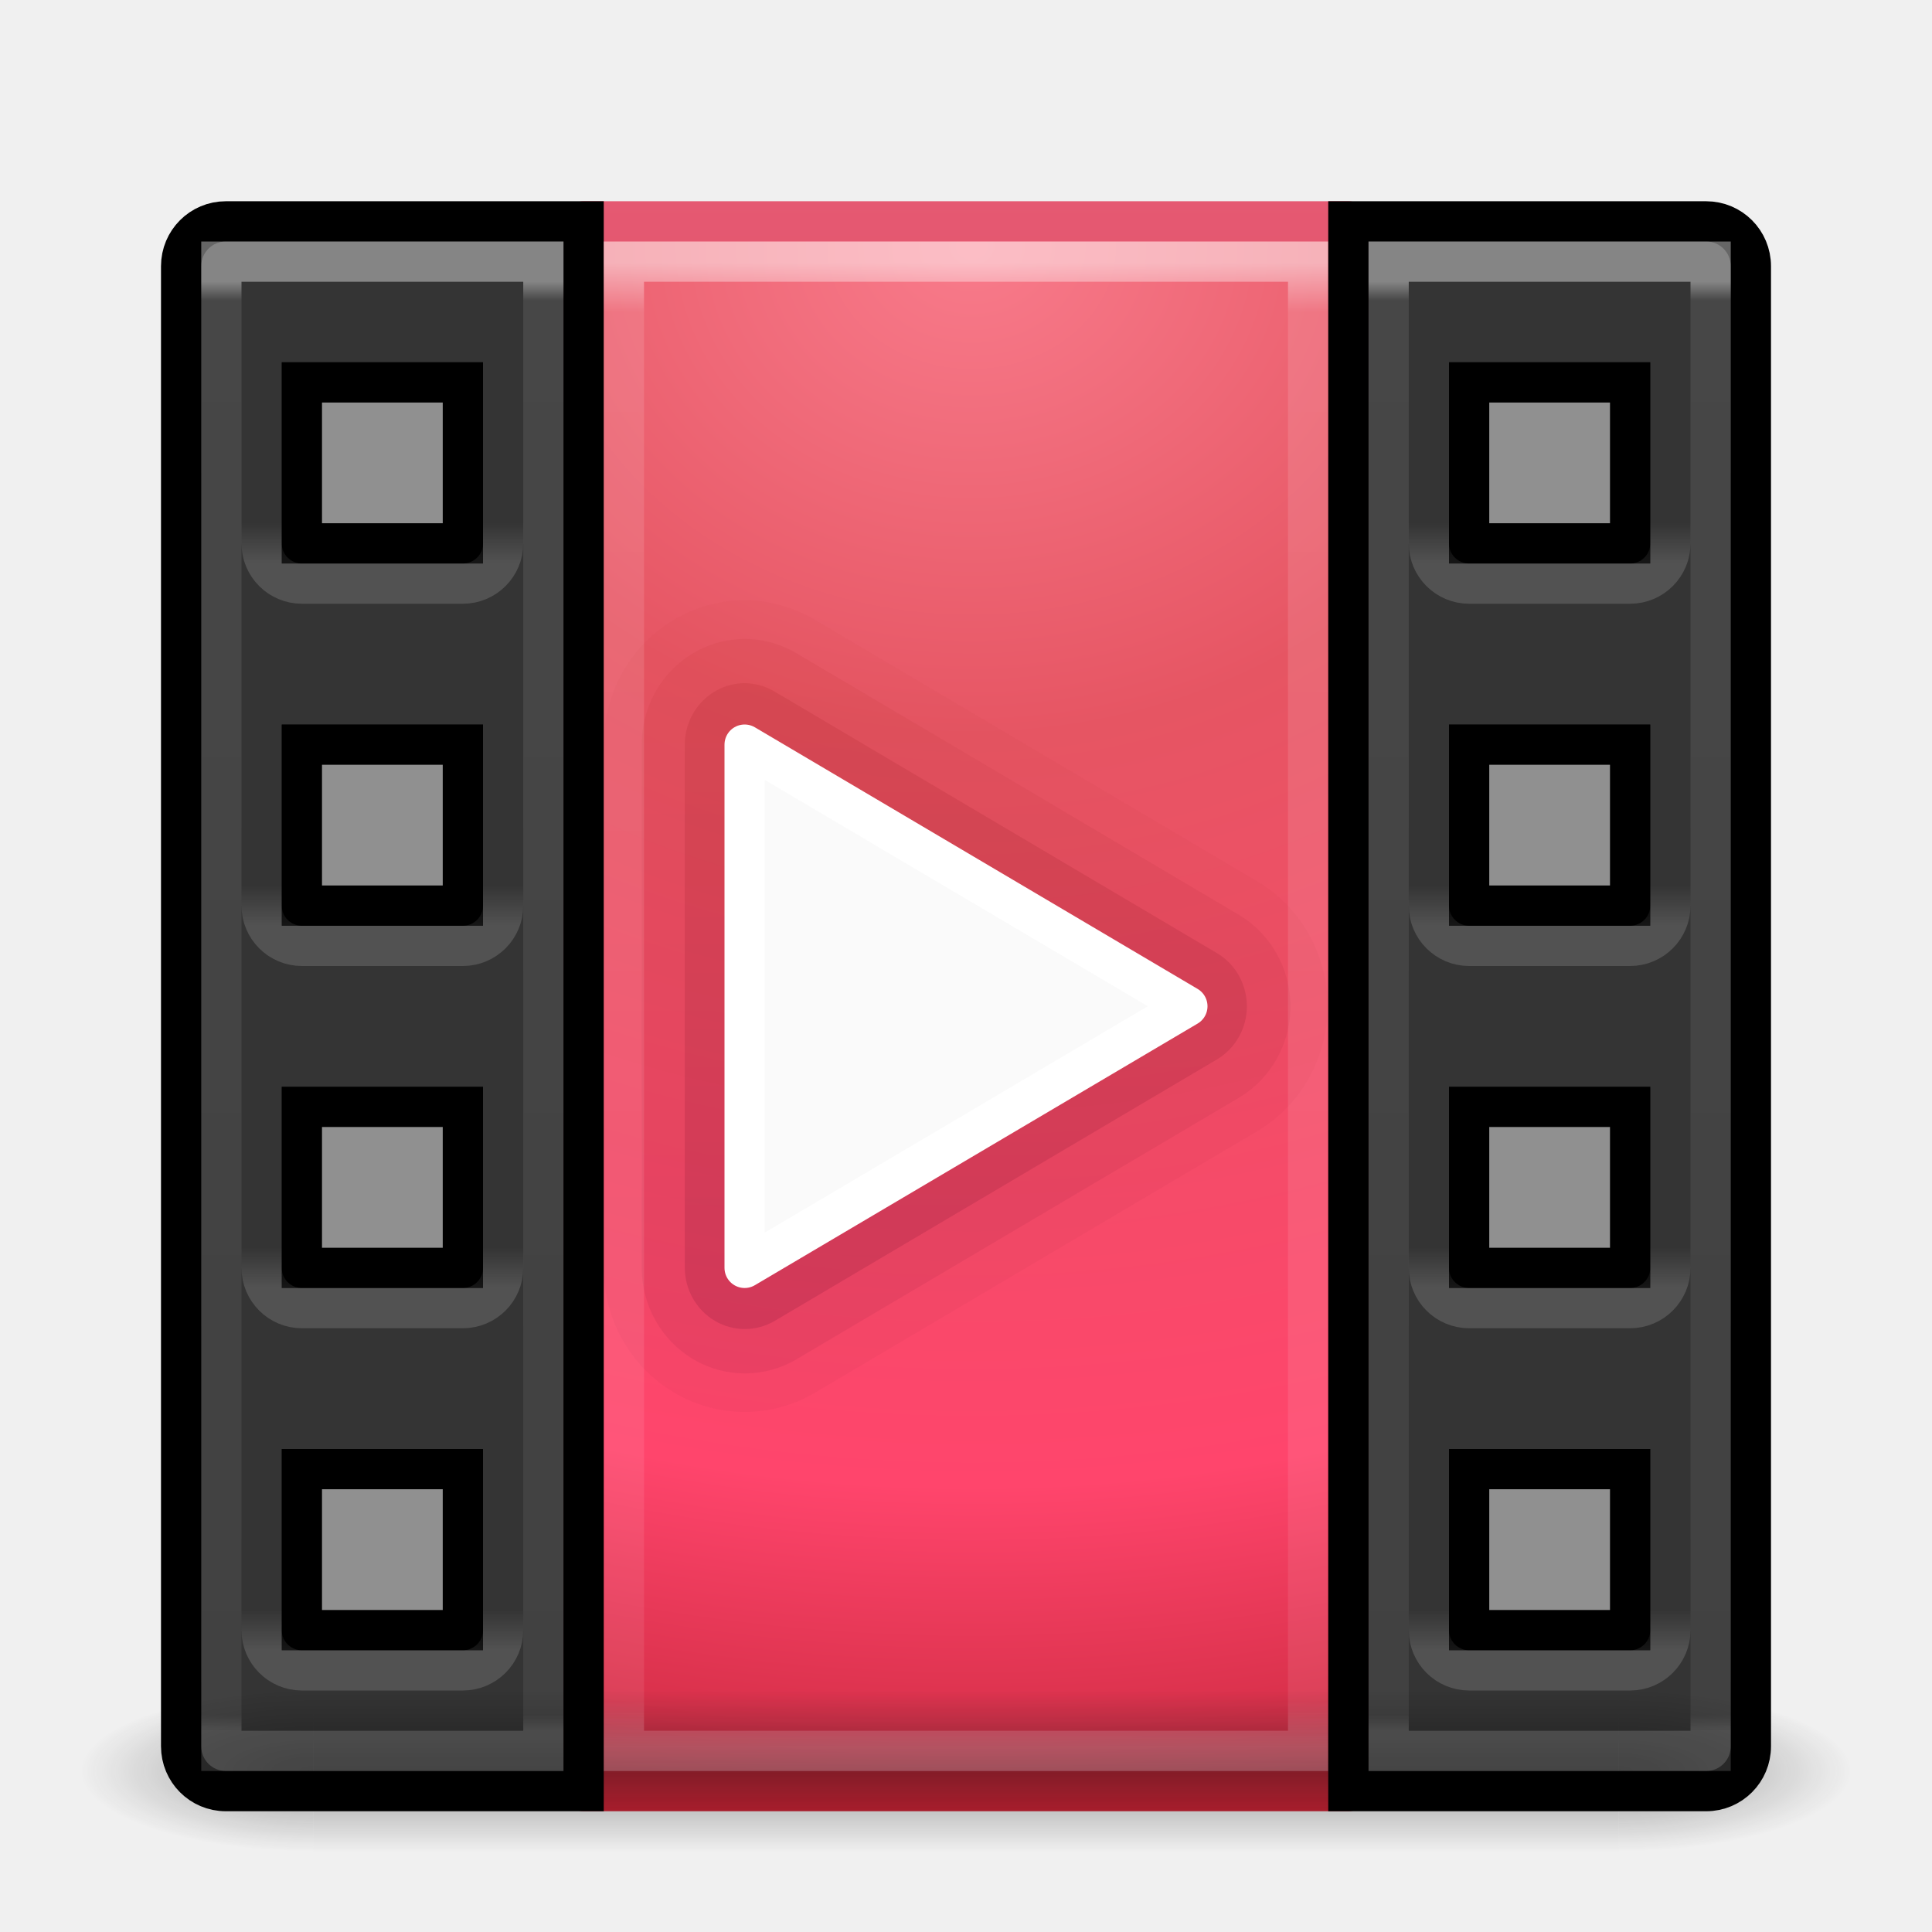
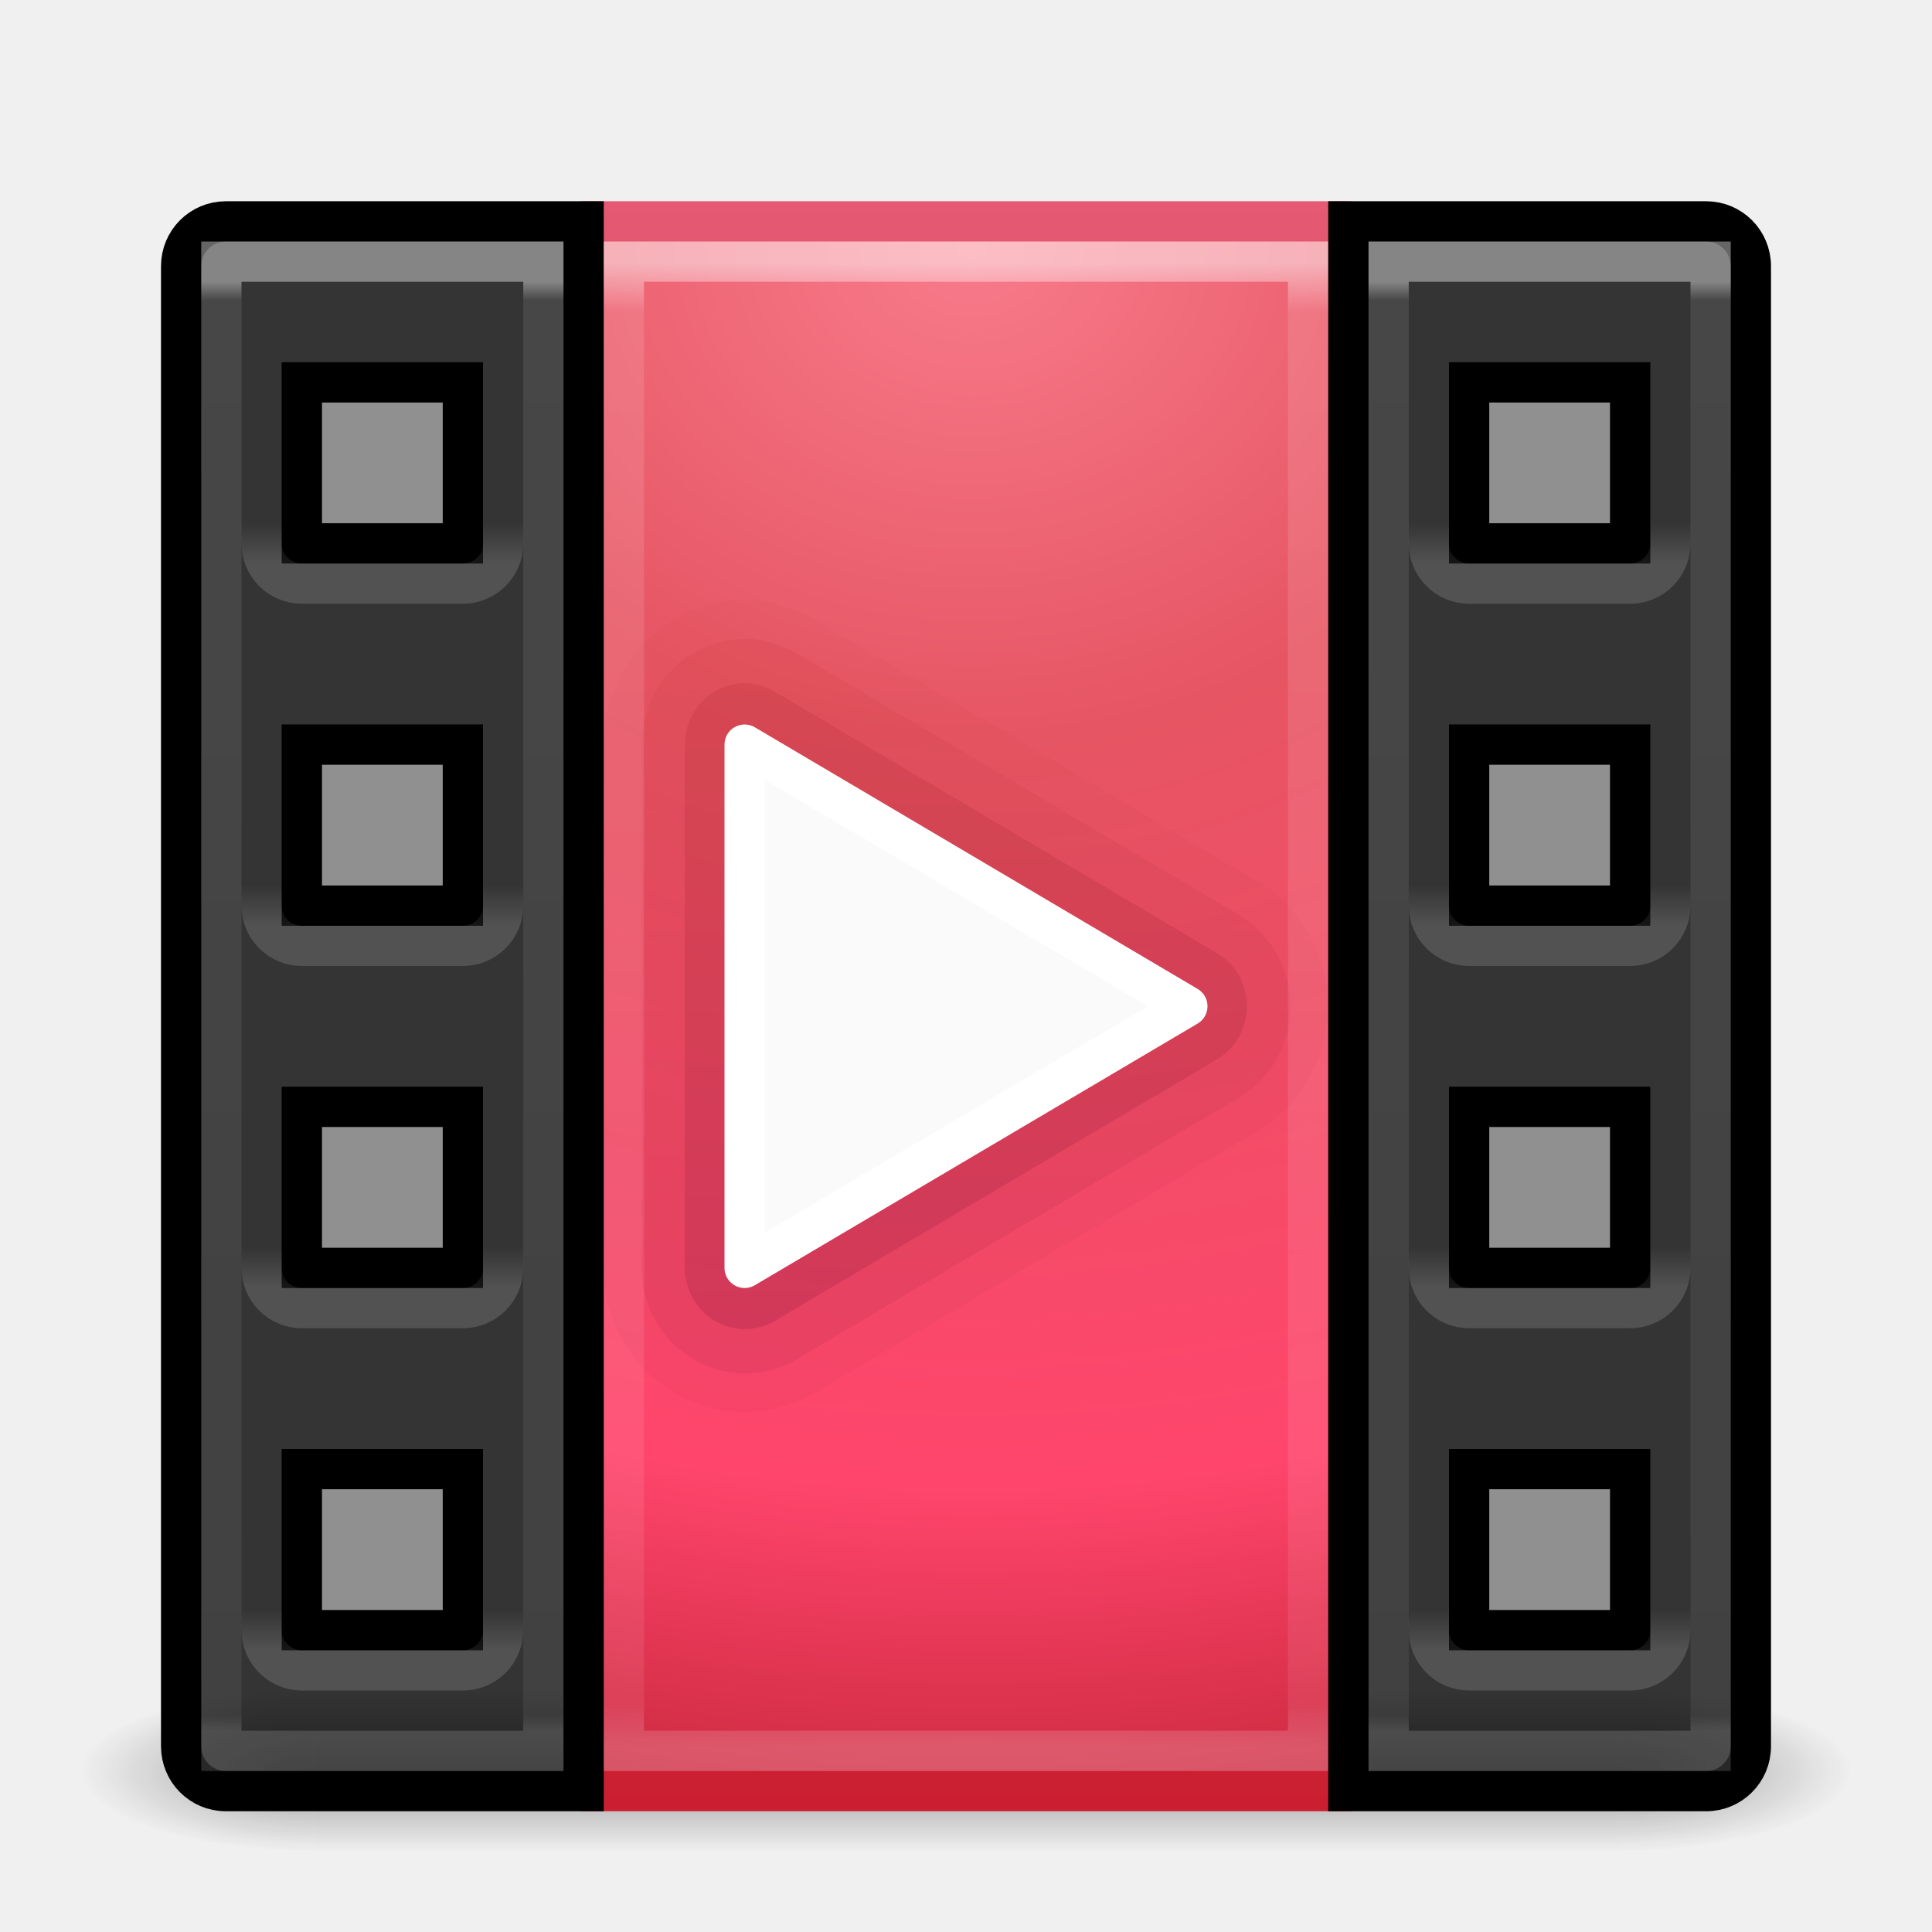
<svg xmlns="http://www.w3.org/2000/svg" xmlns:xlink="http://www.w3.org/1999/xlink" version="1.1" width="48" height="48" id="svg4910">
  <defs id="defs4912">
    <linearGradient id="linearGradient4278">
      <stop offset="0" style="stop-color:#cb1e31;stop-opacity:1" id="stop4280" />
      <stop offset="1" style="stop-color:#e55972;stop-opacity:1" id="stop4282" />
    </linearGradient>
    <linearGradient x1="526.917" y1="812.362" x2="527.75" y2="812.362" id="linearGradient4539-4-0" xlink:href="#linearGradient5761-4-6-3" gradientUnits="userSpaceOnUse" gradientTransform="matrix(1.2,0,0,1.2,-673.3,-1013.335)" />
    <linearGradient id="linearGradient5761-4-6-3">
      <stop id="stop5763-9-21-7" style="stop-color:#ffffff;stop-opacity:1" offset="0" />
      <stop id="stop5765-0-8-5" style="stop-color:#ffffff;stop-opacity:0" offset="1" />
    </linearGradient>
    <linearGradient x1="526.917" y1="812.362" x2="527.75" y2="812.362" id="linearGradient4539-7-4" xlink:href="#linearGradient5761-4-2-8" gradientUnits="userSpaceOnUse" gradientTransform="matrix(1.2,0,0,1.2,-664.3,-1013.335)" />
    <linearGradient id="linearGradient5761-4-2-8">
      <stop id="stop5763-9-2-0" style="stop-color:#ffffff;stop-opacity:1" offset="0" />
      <stop id="stop5765-0-98-6" style="stop-color:#ffffff;stop-opacity:0" offset="1" />
    </linearGradient>
    <linearGradient x1="526.917" y1="812.362" x2="527.75" y2="812.362" id="linearGradient4539-50" xlink:href="#linearGradient5761-4-1-3" gradientUnits="userSpaceOnUse" gradientTransform="matrix(1.2,0,0,1.2,-655.3,-1013.335)" />
    <linearGradient id="linearGradient5761-4-1-3">
      <stop id="stop5763-9-6-5" style="stop-color:#ffffff;stop-opacity:1" offset="0" />
      <stop id="stop5765-0-1-2" style="stop-color:#ffffff;stop-opacity:0" offset="1" />
    </linearGradient>
    <linearGradient x1="526.917" y1="812.362" x2="527.75" y2="812.362" id="linearGradient3256-5-8" xlink:href="#linearGradient5761-4-3" gradientUnits="userSpaceOnUse" gradientTransform="matrix(1.2,0,0,1.2,-646.3,-1013.335)" />
    <linearGradient id="linearGradient5761-4-3">
      <stop id="stop5763-9-8" style="stop-color:#ffffff;stop-opacity:1" offset="0" />
      <stop id="stop5765-0-2" style="stop-color:#ffffff;stop-opacity:0" offset="1" />
    </linearGradient>
    <linearGradient x1="24" y1="6.033" x2="24" y2="42.033" id="linearGradient3114-0-0-8" xlink:href="#linearGradient4656-7" gradientUnits="userSpaceOnUse" gradientTransform="matrix(-1,0,0,1,48,0.9674489)" />
    <linearGradient id="linearGradient4656-7">
      <stop id="stop4658-9" style="stop-color:#ffffff;stop-opacity:1" offset="0" />
      <stop id="stop4660-7" style="stop-color:#ffffff;stop-opacity:0.235" offset="0.013" />
      <stop id="stop4662-1" style="stop-color:#ffffff;stop-opacity:0.157" offset="0.989" />
      <stop id="stop4664-8" style="stop-color:#ffffff;stop-opacity:0.392" offset="1" />
    </linearGradient>
    <linearGradient x1="526.917" y1="812.362" x2="527.75" y2="812.362" id="linearGradient4539-4" xlink:href="#linearGradient5761-4-6" gradientUnits="userSpaceOnUse" gradientTransform="matrix(1.2,0,0,1.2,-673.3,-965.3346)" />
    <linearGradient id="linearGradient5761-4-6">
      <stop id="stop5763-9-21" style="stop-color:#ffffff;stop-opacity:1" offset="0" />
      <stop id="stop5765-0-8" style="stop-color:#ffffff;stop-opacity:0" offset="1" />
    </linearGradient>
    <linearGradient x1="526.917" y1="812.362" x2="527.75" y2="812.362" id="linearGradient4539-7" xlink:href="#linearGradient5761-4-2" gradientUnits="userSpaceOnUse" gradientTransform="matrix(1.2,0,0,1.2,-664.3,-965.3346)" />
    <linearGradient id="linearGradient5761-4-2">
      <stop id="stop5763-9-2" style="stop-color:#ffffff;stop-opacity:1" offset="0" />
      <stop id="stop5765-0-98" style="stop-color:#ffffff;stop-opacity:0" offset="1" />
    </linearGradient>
    <linearGradient x1="526.917" y1="812.362" x2="527.75" y2="812.362" id="linearGradient4539" xlink:href="#linearGradient5761-4-1" gradientUnits="userSpaceOnUse" gradientTransform="matrix(1.2,0,0,1.2,-655.3,-965.3346)" />
    <linearGradient id="linearGradient5761-4-1">
      <stop id="stop5763-9-6" style="stop-color:#ffffff;stop-opacity:1" offset="0" />
      <stop id="stop5765-0-1" style="stop-color:#ffffff;stop-opacity:0" offset="1" />
    </linearGradient>
    <linearGradient x1="24" y1="5.571" x2="24" y2="42.429" id="linearGradient3114-0" xlink:href="#linearGradient4339" gradientUnits="userSpaceOnUse" gradientTransform="translate(2.4e-6,0.9674489)" />
    <linearGradient id="linearGradient4339">
      <stop id="stop4341" style="stop-color:#ffffff;stop-opacity:1" offset="0" />
      <stop id="stop4343" style="stop-color:#ffffff;stop-opacity:0.235" offset="0.033" />
      <stop id="stop4345" style="stop-color:#ffffff;stop-opacity:0.157" offset="0.97" />
      <stop id="stop4347" style="stop-color:#ffffff;stop-opacity:0.392" offset="1" />
    </linearGradient>
    <linearGradient x1="526.917" y1="812.362" x2="527.75" y2="812.362" id="linearGradient3256-5" xlink:href="#linearGradient5761-4" gradientUnits="userSpaceOnUse" gradientTransform="matrix(1.2,0,0,1.2,-646.3,-965.3346)" />
    <linearGradient id="linearGradient5761-4">
      <stop id="stop5763-9" style="stop-color:#ffffff;stop-opacity:1" offset="0" />
      <stop id="stop5765-0" style="stop-color:#ffffff;stop-opacity:0" offset="1" />
    </linearGradient>
    <linearGradient x1="24" y1="6.033" x2="24" y2="42.033" id="linearGradient3114-0-0" xlink:href="#linearGradient4656" gradientUnits="userSpaceOnUse" gradientTransform="translate(2.4e-6,0.9674489)" />
    <linearGradient id="linearGradient4656">
      <stop id="stop4658" style="stop-color:#ffffff;stop-opacity:1" offset="0" />
      <stop id="stop4660" style="stop-color:#ffffff;stop-opacity:0.235" offset="0.013" />
      <stop id="stop4662" style="stop-color:#ffffff;stop-opacity:0.157" offset="0.989" />
      <stop id="stop4664" style="stop-color:#ffffff;stop-opacity:0.392" offset="1" />
    </linearGradient>
    <linearGradient x1="612.705" y1="477.737" x2="612.705" y2="422.656" id="linearGradient4436" xlink:href="#linearGradient2490-1" gradientUnits="userSpaceOnUse" gradientTransform="matrix(0.496676,0,0,0.5083402,-279.3157,-209.8532)" />
    <linearGradient id="linearGradient2490-1">
      <stop id="stop2492-7" style="stop-color:#791235;stop-opacity:1" offset="0" />
      <stop id="stop2494-2" style="stop-color:#dd3b27;stop-opacity:1" offset="1" />
    </linearGradient>
    <linearGradient x1="612.705" y1="479.705" x2="612.705" y2="422.656" id="linearGradient4453" xlink:href="#linearGradient2490-1-2" gradientUnits="userSpaceOnUse" gradientTransform="matrix(0.496676,0,0,0.5083402,-279.3157,-209.8532)" />
    <linearGradient id="linearGradient2490-1-2">
      <stop id="stop2492-7-3" style="stop-color:#791235;stop-opacity:1" offset="0" />
      <stop id="stop2494-2-4" style="stop-color:#dd3b27;stop-opacity:1" offset="1" />
    </linearGradient>
    <linearGradient x1="612.705" y1="481.672" x2="612.705" y2="422.656" id="linearGradient4453-6" xlink:href="#linearGradient2490-1-7" gradientUnits="userSpaceOnUse" gradientTransform="matrix(0.496676,0,0,0.5083402,-279.3157,-209.8532)" />
    <linearGradient id="linearGradient2490-1-7">
      <stop id="stop2492-7-5" style="stop-color:#791235;stop-opacity:1" offset="0" />
      <stop id="stop2494-2-7" style="stop-color:#dd3b27;stop-opacity:1" offset="1" />
    </linearGradient>
    <radialGradient cx="4.993" cy="43.5" r="2.5" fx="4.993" fy="43.5" id="radialGradient2873-966-168" xlink:href="#linearGradient3688-166-749" gradientUnits="userSpaceOnUse" gradientTransform="matrix(2.003784,0,0,1.4,27.98813,-17.4)" />
    <linearGradient id="linearGradient3688-166-749">
      <stop id="stop2883" style="stop-color:#181818;stop-opacity:1" offset="0" />
      <stop id="stop2885" style="stop-color:#181818;stop-opacity:0" offset="1" />
    </linearGradient>
    <radialGradient cx="4.993" cy="43.5" r="2.5" fx="4.993" fy="43.5" id="radialGradient2875-742-326" xlink:href="#linearGradient3688-464-309" gradientUnits="userSpaceOnUse" gradientTransform="matrix(2.003784,0,0,1.4,-20.01187,-104.4)" />
    <linearGradient id="linearGradient3688-464-309">
      <stop id="stop2889" style="stop-color:#181818;stop-opacity:1" offset="0" />
      <stop id="stop2891" style="stop-color:#181818;stop-opacity:0" offset="1" />
    </linearGradient>
    <linearGradient x1="25.058" y1="47.028" x2="25.058" y2="39.999" id="linearGradient2877-634-617" xlink:href="#linearGradient3702-501-757" gradientUnits="userSpaceOnUse" />
    <linearGradient id="linearGradient3702-501-757">
      <stop id="stop2895" style="stop-color:#181818;stop-opacity:0" offset="0" />
      <stop id="stop2897" style="stop-color:#181818;stop-opacity:1" offset="0.5" />
      <stop id="stop2899" style="stop-color:#181818;stop-opacity:0" offset="1" />
    </linearGradient>
    <linearGradient id="linearGradient3242-4">
      <stop id="stop3244-1" style="stop-color:#f87b8b;stop-opacity:1" offset="0" />
      <stop id="stop3246-0" style="stop-color:#e65563;stop-opacity:1" offset="0.262" />
      <stop id="stop3248-3" style="stop-color:#ff456c;stop-opacity:1" offset="0.661" />
      <stop id="stop3250-7" style="stop-color:#9b1015;stop-opacity:1" offset="1" />
    </linearGradient>
    <radialGradient cx="7.496" cy="8.45" r="20" fx="7.496" fy="8.45" id="radialGradient4906" xlink:href="#linearGradient3242-4" gradientUnits="userSpaceOnUse" gradientTransform="matrix(2.1486843e-8,2.330541,-2.734183,-4.2937466e-8,47.24655,-11.35956)" />
    <linearGradient x1="24" y1="44" x2="24" y2="3.899" id="linearGradient4908" xlink:href="#linearGradient4278" gradientUnits="userSpaceOnUse" gradientTransform="matrix(1.105946,0,0,0.9972406,-2.399498,1.040928)" />
  </defs>
-   <rect style="color:#000000;display:inline;overflow:visible;visibility:visible;fill:url(#radialGradient4906);fill-opacity:1;fill-rule:nonzero;stroke:url(#linearGradient4908);stroke-width:1;stroke-linecap:round;stroke-linejoin:round;stroke-miterlimit:4;stroke-dasharray:none;stroke-dashoffset:0;stroke-opacity:1;marker:none;enable-background:accumulate" id="rect4349" y="5.5" x="14.5" height="39" width="19" />
  <g style="display:inline" id="g2036" transform="matrix(1.1,0,0,0.4444449,-2.400002,25.11107)">
    <g style="opacity:0.4" id="g3712" transform="matrix(1.052632,0,0,1.285713,-1.263158,-13.42854)">
      <rect style="fill:url(#radialGradient2873-966-168);fill-opacity:1;stroke:none" id="rect2801" y="40" x="38" height="7" width="5" />
      <rect style="fill:url(#radialGradient2875-742-326);fill-opacity:1;stroke:none" id="rect3696" transform="scale(-1,-1)" y="-47" x="-10" height="7" width="5" />
      <rect style="fill:url(#linearGradient2877-634-617);fill-opacity:1;stroke:none" id="rect3700" y="40" x="10" height="7" width="28" />
    </g>
  </g>
+   <rect style="color:#000000;display:inline;overflow:visible;visibility:visible;fill:url(#radialGradient4906);fill-opacity:1;fill-rule:nonzero;stroke:url(#linearGradient4908);stroke-width:1;stroke-linecap:round;stroke-linejoin:round;stroke-miterlimit:4;stroke-dasharray:none;stroke-dashoffset:0;stroke-opacity:1;marker:none;enable-background:accumulate" id="rect4349" y="5.5" x="14.5" height="39" width="19" />
  <path style="opacity:0.05;fill:url(#linearGradient4453-6);fill-opacity:1;fill-rule:evenodd;stroke:none" id="path4428-2" d="m 18.581,14.913 a 3.504,3.586 0 0 0 -3.585,3.59 l 0,12.994 a 3.504,3.586 0 0 0 5.262,3.098 l 10.989,-6.497 a 3.504,3.586 0 0 0 0,-6.195 L 20.258,15.405 A 3.504,3.586 0 0 0 18.581,14.913 Z" />
  <path style="opacity:0.1;fill:url(#linearGradient4453);fill-opacity:1;fill-rule:evenodd;stroke:none" id="path4428-3" d="m 18.302,15.882 a 2.564,2.625 0 0 0 -2.359,2.621 l 0,12.994 a 2.564,2.625 0 0 0 3.849,2.272 l 10.989,-6.497 a 2.564,2.625 0 0 0 0,-4.543 L 19.792,16.231 a 2.564,2.625 0 0 0 -1.49,-0.349 z" />
  <path style="opacity:0.2;fill:url(#linearGradient4436);fill-opacity:1;fill-rule:evenodd;stroke:none" id="path4428" d="m 18.395,16.978 a 1.491,1.526 0 0 0 -1.381,1.525 l 0,12.994 a 1.491,1.526 0 0 0 2.235,1.319 l 10.989,-6.497 a 1.491,1.526 0 0 0 0,-2.637 L 19.249,17.184 a 1.491,1.526 0 0 0 -0.854,-0.207 z" />
  <path style="color:#000000;display:inline;overflow:visible;visibility:visible;fill:#000000;fill-opacity:0.784;fill-rule:nonzero;stroke:#000000;stroke-width:1;stroke-linecap:round;stroke-linejoin:miter;stroke-miterlimit:4;stroke-dasharray:none;stroke-dashoffset:0;stroke-opacity:1;marker:none;enable-background:accumulate" id="rect6104-7" d="M 5.611,5.5 C 4.996,5.5 4.5,5.997 4.5,6.614 l 0,36.771 C 4.5,44.003 4.996,44.5 5.611,44.5 l 8.889,0 0,-39 z M 7.5,9.5 l 4,0 0,4 -4,0 z m 0,9 4,0 0,4 -4,0 z m 0,9 4,0 0,4 -4,0 z m 0,9 4,0 0,4 -4,0 z" />
  <path style="color:#000000;display:inline;overflow:visible;visibility:visible;opacity:0.4;fill:none;stroke:url(#linearGradient3114-0-0);stroke-width:1;stroke-linecap:round;stroke-linejoin:miter;stroke-miterlimit:4;stroke-dasharray:none;stroke-dashoffset:0;stroke-opacity:1;marker:none;enable-background:accumulate" id="rect6106-4" d="m 5.5,6.5 0,37 8,0 0,-37 z" />
  <rect style="opacity:0.15;fill:none;stroke:url(#linearGradient3256-5);stroke-width:1;stroke-linecap:butt;stroke-linejoin:round;stroke-miterlimit:4;stroke-dasharray:none;stroke-dashoffset:0;stroke-opacity:1" id="rect6094-5" transform="matrix(0,-1,1,0,0,0)" y="6.5" x="-14.5" ry="1" rx="1" height="6" width="6" />
  <rect style="opacity:0.4;fill:#000000;fill-opacity:1;stroke:none" id="rect6334-0" y="9" x="7" height="5" width="5" />
  <rect style="color:#000000;display:inline;overflow:visible;visibility:visible;opacity:0.5;fill:none;stroke:url(#linearGradient3114-0);stroke-width:1;stroke-linecap:round;stroke-linejoin:miter;stroke-miterlimit:4;stroke-dasharray:none;stroke-dashoffset:0;stroke-opacity:1;marker:none;enable-background:accumulate" id="rect6741-8" y="6.5" x="15.5" height="37" width="17" />
  <path style="fill:#fafafa;fill-opacity:1;fill-rule:evenodd;stroke:#ffffff;stroke-width:1;stroke-linejoin:round;stroke-miterlimit:4;stroke-dasharray:none;stroke-opacity:1" id="path6156" d="m 18.5,31.5 0,-13 L 29.5,25 Z" />
  <rect style="opacity:0.15;fill:none;stroke:url(#linearGradient4539);stroke-width:1;stroke-linecap:butt;stroke-linejoin:round;stroke-miterlimit:4;stroke-dasharray:none;stroke-dashoffset:0;stroke-opacity:1" id="rect6094-5-5" transform="matrix(0,-1,1,0,0,0)" y="6.5" x="-23.5" ry="1" rx="1" height="6" width="6" />
  <rect style="opacity:0.4;fill:#000000;fill-opacity:1;stroke:none" id="rect6334-0-5" y="18" x="7" height="5" width="5" />
  <rect style="opacity:0.15;fill:none;stroke:url(#linearGradient4539-7);stroke-width:1;stroke-linecap:butt;stroke-linejoin:round;stroke-miterlimit:4;stroke-dasharray:none;stroke-dashoffset:0;stroke-opacity:1" id="rect6094-5-8" transform="matrix(0,-1,1,0,0,0)" y="6.5" x="-32.5" ry="1" rx="1" height="6" width="6" />
  <rect style="opacity:0.4;fill:#000000;fill-opacity:1;stroke:none" id="rect6334-0-7" y="27" x="7" height="5" width="5" />
  <rect style="opacity:0.15;fill:none;stroke:url(#linearGradient4539-4);stroke-width:1;stroke-linecap:butt;stroke-linejoin:round;stroke-miterlimit:4;stroke-dasharray:none;stroke-dashoffset:0;stroke-opacity:1" id="rect6094-5-9" transform="matrix(0,-1,1,0,0,0)" y="6.5" x="-41.5" ry="1" rx="1" height="6" width="6" />
  <rect style="opacity:0.4;fill:#000000;fill-opacity:1;stroke:none" id="rect6334-0-2" y="36" x="7" height="5" width="5" />
  <path style="color:#000000;display:inline;overflow:visible;visibility:visible;fill:#000000;fill-opacity:0.784;fill-rule:nonzero;stroke:#000000;stroke-width:1;stroke-linecap:round;stroke-linejoin:miter;stroke-miterlimit:4;stroke-dasharray:none;stroke-dashoffset:0;stroke-opacity:1;marker:none;enable-background:accumulate" id="rect6104-7-0" d="M 42.389,5.5 C 43.004,5.5 43.5,5.997 43.5,6.614 l 0,36.771 C 43.5,44.003 43.004,44.5 42.389,44.5 l -8.889,0 0,-39 z M 40.5,9.5 l -4,0 0,4 4,0 z m 0,9 -4,0 0,4 4,0 z m 0,9 -4,0 0,4 4,0 z m 0,9 -4,0 0,4 4,0 z" />
  <path style="color:#000000;display:inline;overflow:visible;visibility:visible;opacity:0.4;fill:none;stroke:url(#linearGradient3114-0-0-8);stroke-width:1;stroke-linecap:round;stroke-linejoin:miter;stroke-miterlimit:4;stroke-dasharray:none;stroke-dashoffset:0;stroke-opacity:1;marker:none;enable-background:accumulate" id="rect6106-4-7" d="m 42.5,6.5 0,37 -8,0 0,-37 z" />
  <rect style="opacity:0.15;fill:none;stroke:url(#linearGradient3256-5-8);stroke-width:1;stroke-linecap:butt;stroke-linejoin:round;stroke-miterlimit:4;stroke-dasharray:none;stroke-dashoffset:0;stroke-opacity:1" id="rect6094-5-92" transform="matrix(0,-1,-1,0,0,0)" y="-41.5" x="-14.5" ry="1" rx="1" height="6" width="6" />
  <rect style="opacity:0.4;fill:#000000;fill-opacity:1;stroke:none" id="rect6334-0-4" transform="scale(-1,1)" y="9" x="-41" height="5" width="5" />
  <rect style="opacity:0.15;fill:none;stroke:url(#linearGradient4539-50);stroke-width:1;stroke-linecap:butt;stroke-linejoin:round;stroke-miterlimit:4;stroke-dasharray:none;stroke-dashoffset:0;stroke-opacity:1" id="rect6094-5-5-5" transform="matrix(0,-1,-1,0,0,0)" y="-41.5" x="-23.5" ry="1" rx="1" height="6" width="6" />
  <rect style="opacity:0.4;fill:#000000;fill-opacity:1;stroke:none" id="rect6334-0-5-1" transform="scale(-1,1)" y="18" x="-41" height="5" width="5" />
  <rect style="opacity:0.15;fill:none;stroke:url(#linearGradient4539-7-4);stroke-width:1;stroke-linecap:butt;stroke-linejoin:round;stroke-miterlimit:4;stroke-dasharray:none;stroke-dashoffset:0;stroke-opacity:1" id="rect6094-5-8-2" transform="matrix(0,-1,-1,0,0,0)" y="-41.5" x="-32.5" ry="1" rx="1" height="6" width="6" />
  <rect style="opacity:0.4;fill:#000000;fill-opacity:1;stroke:none" id="rect6334-0-7-7" transform="scale(-1,1)" y="27" x="-41" height="5" width="5" />
  <rect style="opacity:0.15;fill:none;stroke:url(#linearGradient4539-4-0);stroke-width:1;stroke-linecap:butt;stroke-linejoin:round;stroke-miterlimit:4;stroke-dasharray:none;stroke-dashoffset:0;stroke-opacity:1" id="rect6094-5-9-5" transform="matrix(0,-1,-1,0,0,0)" y="-41.5" x="-41.5" ry="1" rx="1" height="6" width="6" />
  <rect style="opacity:0.4;fill:#000000;fill-opacity:1;stroke:none" id="rect6334-0-2-9" transform="scale(-1,1)" y="36" x="-41" height="5" width="5" />
</svg>
